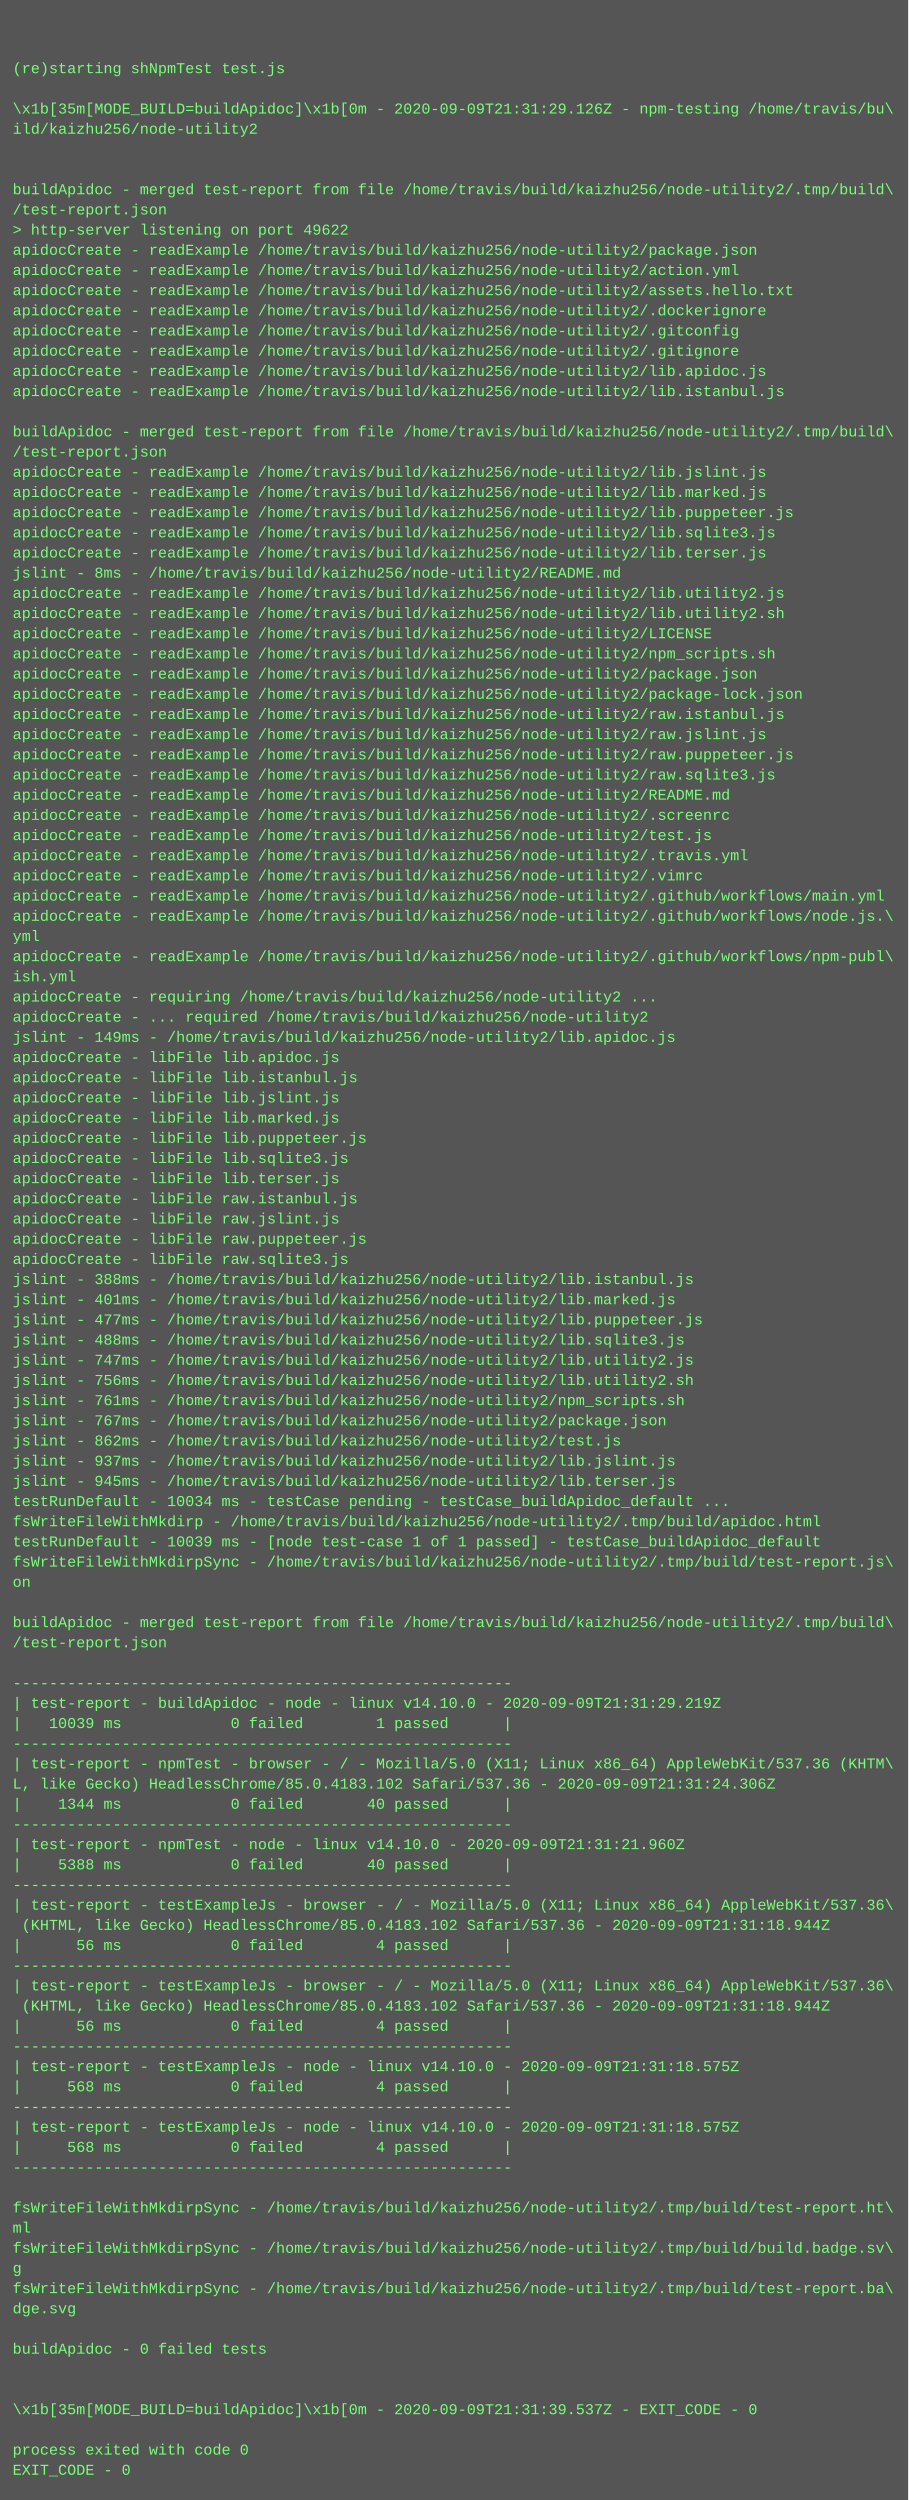
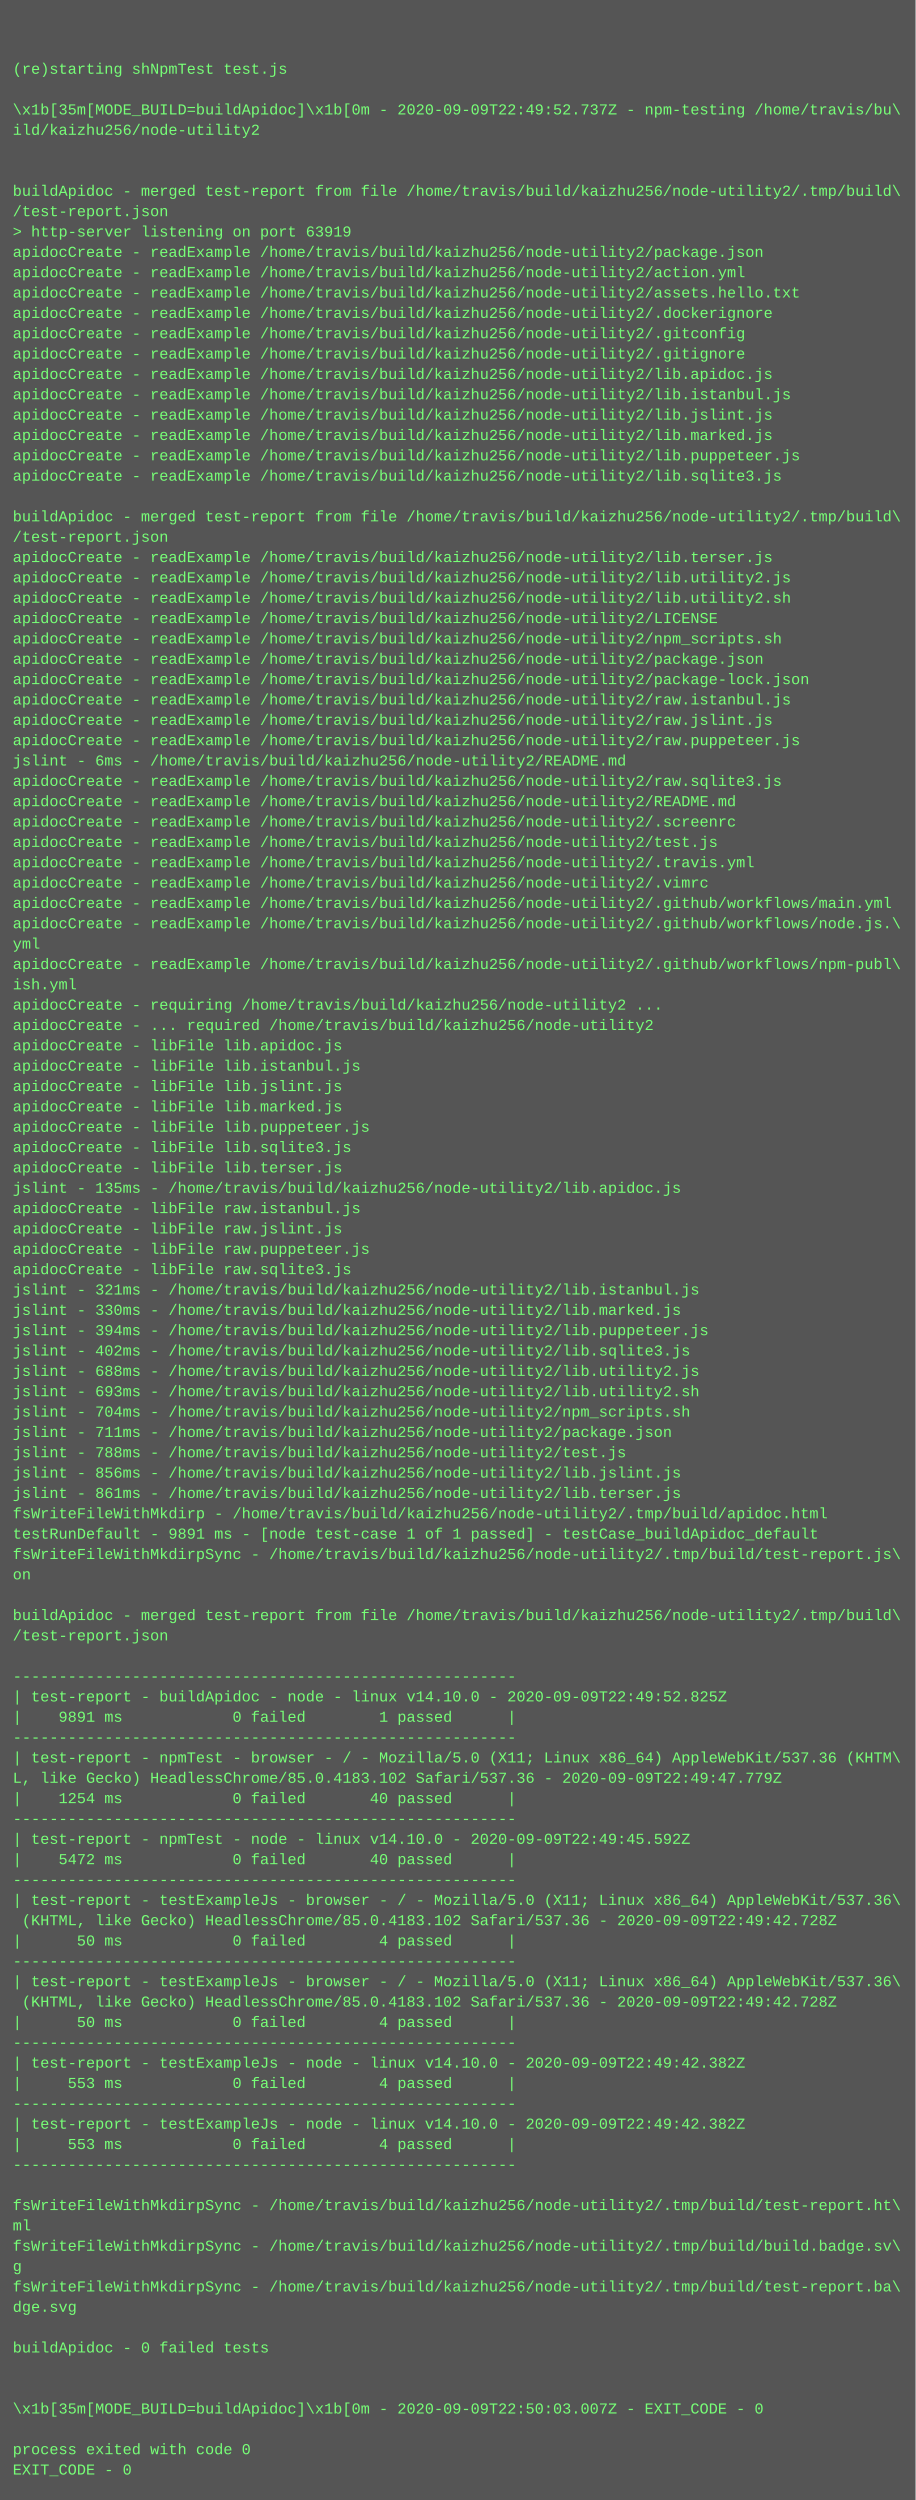
- <svg xmlns="http://www.w3.org/2000/svg" height="1982" width="720">
-   <rect height="1982" fill="#555" width="720" />
+ <svg xmlns="http://www.w3.org/2000/svg" height="1966" width="720">
+   <rect height="1966" fill="#555" width="720" />
  <text fill="#7f7" font-family="Courier New" font-size="12" xml:space="preserve">
    <tspan x="10" y="26" />
    <tspan x="10" y="42" />
    <tspan x="10" y="58">(re)starting shNpmTest test.js</tspan>
    <tspan x="10" y="74" />
-     <tspan x="10" y="90">\x1b[35m[MODE_BUILD=buildApidoc]\x1b[0m - 2020-09-09T21:31:29.126Z - npm-testing /home/travis/bu\</tspan>
+     <tspan x="10" y="90">\x1b[35m[MODE_BUILD=buildApidoc]\x1b[0m - 2020-09-09T22:49:52.737Z - npm-testing /home/travis/bu\</tspan>
    <tspan x="10" y="106">ild/kaizhu256/node-utility2</tspan>
    <tspan x="10" y="122" />
    <tspan x="10" y="138" />
    <tspan x="10" y="154">buildApidoc - merged test-report from file /home/travis/build/kaizhu256/node-utility2/.tmp/build\</tspan>
    <tspan x="10" y="170">/test-report.json</tspan>
-     <tspan x="10" y="186">&gt; http-server listening on port 49622</tspan>
+     <tspan x="10" y="186">&gt; http-server listening on port 63919</tspan>
    <tspan x="10" y="202">apidocCreate - readExample /home/travis/build/kaizhu256/node-utility2/package.json</tspan>
    <tspan x="10" y="218">apidocCreate - readExample /home/travis/build/kaizhu256/node-utility2/action.yml</tspan>
    <tspan x="10" y="234">apidocCreate - readExample /home/travis/build/kaizhu256/node-utility2/assets.hello.txt</tspan>
    <tspan x="10" y="250">apidocCreate - readExample /home/travis/build/kaizhu256/node-utility2/.dockerignore</tspan>
    <tspan x="10" y="266">apidocCreate - readExample /home/travis/build/kaizhu256/node-utility2/.gitconfig</tspan>
    <tspan x="10" y="282">apidocCreate - readExample /home/travis/build/kaizhu256/node-utility2/.gitignore</tspan>
    <tspan x="10" y="298">apidocCreate - readExample /home/travis/build/kaizhu256/node-utility2/lib.apidoc.js</tspan>
    <tspan x="10" y="314">apidocCreate - readExample /home/travis/build/kaizhu256/node-utility2/lib.istanbul.js</tspan>
-     <tspan x="10" y="330" />
-     <tspan x="10" y="346">buildApidoc - merged test-report from file /home/travis/build/kaizhu256/node-utility2/.tmp/build\</tspan>
-     <tspan x="10" y="362">/test-report.json</tspan>
-     <tspan x="10" y="378">apidocCreate - readExample /home/travis/build/kaizhu256/node-utility2/lib.jslint.js</tspan>
-     <tspan x="10" y="394">apidocCreate - readExample /home/travis/build/kaizhu256/node-utility2/lib.marked.js</tspan>
-     <tspan x="10" y="410">apidocCreate - readExample /home/travis/build/kaizhu256/node-utility2/lib.puppeteer.js</tspan>
-     <tspan x="10" y="426">apidocCreate - readExample /home/travis/build/kaizhu256/node-utility2/lib.sqlite3.js</tspan>
+     <tspan x="10" y="330">apidocCreate - readExample /home/travis/build/kaizhu256/node-utility2/lib.jslint.js</tspan>
+     <tspan x="10" y="346">apidocCreate - readExample /home/travis/build/kaizhu256/node-utility2/lib.marked.js</tspan>
+     <tspan x="10" y="362">apidocCreate - readExample /home/travis/build/kaizhu256/node-utility2/lib.puppeteer.js</tspan>
+     <tspan x="10" y="378">apidocCreate - readExample /home/travis/build/kaizhu256/node-utility2/lib.sqlite3.js</tspan>
+     <tspan x="10" y="394" />
+     <tspan x="10" y="410">buildApidoc - merged test-report from file /home/travis/build/kaizhu256/node-utility2/.tmp/build\</tspan>
+     <tspan x="10" y="426">/test-report.json</tspan>
    <tspan x="10" y="442">apidocCreate - readExample /home/travis/build/kaizhu256/node-utility2/lib.terser.js</tspan>
-     <tspan x="10" y="458">jslint - 8ms - /home/travis/build/kaizhu256/node-utility2/README.md</tspan>
-     <tspan x="10" y="474">apidocCreate - readExample /home/travis/build/kaizhu256/node-utility2/lib.utility2.js</tspan>
-     <tspan x="10" y="490">apidocCreate - readExample /home/travis/build/kaizhu256/node-utility2/lib.utility2.sh</tspan>
-     <tspan x="10" y="506">apidocCreate - readExample /home/travis/build/kaizhu256/node-utility2/LICENSE</tspan>
-     <tspan x="10" y="522">apidocCreate - readExample /home/travis/build/kaizhu256/node-utility2/npm_scripts.sh</tspan>
-     <tspan x="10" y="538">apidocCreate - readExample /home/travis/build/kaizhu256/node-utility2/package.json</tspan>
-     <tspan x="10" y="554">apidocCreate - readExample /home/travis/build/kaizhu256/node-utility2/package-lock.json</tspan>
-     <tspan x="10" y="570">apidocCreate - readExample /home/travis/build/kaizhu256/node-utility2/raw.istanbul.js</tspan>
-     <tspan x="10" y="586">apidocCreate - readExample /home/travis/build/kaizhu256/node-utility2/raw.jslint.js</tspan>
-     <tspan x="10" y="602">apidocCreate - readExample /home/travis/build/kaizhu256/node-utility2/raw.puppeteer.js</tspan>
+     <tspan x="10" y="458">apidocCreate - readExample /home/travis/build/kaizhu256/node-utility2/lib.utility2.js</tspan>
+     <tspan x="10" y="474">apidocCreate - readExample /home/travis/build/kaizhu256/node-utility2/lib.utility2.sh</tspan>
+     <tspan x="10" y="490">apidocCreate - readExample /home/travis/build/kaizhu256/node-utility2/LICENSE</tspan>
+     <tspan x="10" y="506">apidocCreate - readExample /home/travis/build/kaizhu256/node-utility2/npm_scripts.sh</tspan>
+     <tspan x="10" y="522">apidocCreate - readExample /home/travis/build/kaizhu256/node-utility2/package.json</tspan>
+     <tspan x="10" y="538">apidocCreate - readExample /home/travis/build/kaizhu256/node-utility2/package-lock.json</tspan>
+     <tspan x="10" y="554">apidocCreate - readExample /home/travis/build/kaizhu256/node-utility2/raw.istanbul.js</tspan>
+     <tspan x="10" y="570">apidocCreate - readExample /home/travis/build/kaizhu256/node-utility2/raw.jslint.js</tspan>
+     <tspan x="10" y="586">apidocCreate - readExample /home/travis/build/kaizhu256/node-utility2/raw.puppeteer.js</tspan>
+     <tspan x="10" y="602">jslint - 6ms - /home/travis/build/kaizhu256/node-utility2/README.md</tspan>
    <tspan x="10" y="618">apidocCreate - readExample /home/travis/build/kaizhu256/node-utility2/raw.sqlite3.js</tspan>
    <tspan x="10" y="634">apidocCreate - readExample /home/travis/build/kaizhu256/node-utility2/README.md</tspan>
    <tspan x="10" y="650">apidocCreate - readExample /home/travis/build/kaizhu256/node-utility2/.screenrc</tspan>
    <tspan x="10" y="666">apidocCreate - readExample /home/travis/build/kaizhu256/node-utility2/test.js</tspan>
    <tspan x="10" y="682">apidocCreate - readExample /home/travis/build/kaizhu256/node-utility2/.travis.yml</tspan>
    <tspan x="10" y="698">apidocCreate - readExample /home/travis/build/kaizhu256/node-utility2/.vimrc</tspan>
    <tspan x="10" y="714">apidocCreate - readExample /home/travis/build/kaizhu256/node-utility2/.github/workflows/main.yml</tspan>
    <tspan x="10" y="730">apidocCreate - readExample /home/travis/build/kaizhu256/node-utility2/.github/workflows/node.js.\</tspan>
    <tspan x="10" y="746">yml</tspan>
    <tspan x="10" y="762">apidocCreate - readExample /home/travis/build/kaizhu256/node-utility2/.github/workflows/npm-publ\</tspan>
    <tspan x="10" y="778">ish.yml</tspan>
    <tspan x="10" y="794">apidocCreate - requiring /home/travis/build/kaizhu256/node-utility2 ...</tspan>
    <tspan x="10" y="810">apidocCreate - ... required /home/travis/build/kaizhu256/node-utility2</tspan>
-     <tspan x="10" y="826">jslint - 149ms - /home/travis/build/kaizhu256/node-utility2/lib.apidoc.js</tspan>
-     <tspan x="10" y="842">apidocCreate - libFile lib.apidoc.js</tspan>
-     <tspan x="10" y="858">apidocCreate - libFile lib.istanbul.js</tspan>
-     <tspan x="10" y="874">apidocCreate - libFile lib.jslint.js</tspan>
-     <tspan x="10" y="890">apidocCreate - libFile lib.marked.js</tspan>
-     <tspan x="10" y="906">apidocCreate - libFile lib.puppeteer.js</tspan>
-     <tspan x="10" y="922">apidocCreate - libFile lib.sqlite3.js</tspan>
-     <tspan x="10" y="938">apidocCreate - libFile lib.terser.js</tspan>
+     <tspan x="10" y="826">apidocCreate - libFile lib.apidoc.js</tspan>
+     <tspan x="10" y="842">apidocCreate - libFile lib.istanbul.js</tspan>
+     <tspan x="10" y="858">apidocCreate - libFile lib.jslint.js</tspan>
+     <tspan x="10" y="874">apidocCreate - libFile lib.marked.js</tspan>
+     <tspan x="10" y="890">apidocCreate - libFile lib.puppeteer.js</tspan>
+     <tspan x="10" y="906">apidocCreate - libFile lib.sqlite3.js</tspan>
+     <tspan x="10" y="922">apidocCreate - libFile lib.terser.js</tspan>
+     <tspan x="10" y="938">jslint - 135ms - /home/travis/build/kaizhu256/node-utility2/lib.apidoc.js</tspan>
    <tspan x="10" y="954">apidocCreate - libFile raw.istanbul.js</tspan>
    <tspan x="10" y="970">apidocCreate - libFile raw.jslint.js</tspan>
    <tspan x="10" y="986">apidocCreate - libFile raw.puppeteer.js</tspan>
    <tspan x="10" y="1002">apidocCreate - libFile raw.sqlite3.js</tspan>
-     <tspan x="10" y="1018">jslint - 388ms - /home/travis/build/kaizhu256/node-utility2/lib.istanbul.js</tspan>
-     <tspan x="10" y="1034">jslint - 401ms - /home/travis/build/kaizhu256/node-utility2/lib.marked.js</tspan>
-     <tspan x="10" y="1050">jslint - 477ms - /home/travis/build/kaizhu256/node-utility2/lib.puppeteer.js</tspan>
-     <tspan x="10" y="1066">jslint - 488ms - /home/travis/build/kaizhu256/node-utility2/lib.sqlite3.js</tspan>
-     <tspan x="10" y="1082">jslint - 747ms - /home/travis/build/kaizhu256/node-utility2/lib.utility2.js</tspan>
-     <tspan x="10" y="1098">jslint - 756ms - /home/travis/build/kaizhu256/node-utility2/lib.utility2.sh</tspan>
-     <tspan x="10" y="1114">jslint - 761ms - /home/travis/build/kaizhu256/node-utility2/npm_scripts.sh</tspan>
-     <tspan x="10" y="1130">jslint - 767ms - /home/travis/build/kaizhu256/node-utility2/package.json</tspan>
-     <tspan x="10" y="1146">jslint - 862ms - /home/travis/build/kaizhu256/node-utility2/test.js</tspan>
-     <tspan x="10" y="1162">jslint - 937ms - /home/travis/build/kaizhu256/node-utility2/lib.jslint.js</tspan>
-     <tspan x="10" y="1178">jslint - 945ms - /home/travis/build/kaizhu256/node-utility2/lib.terser.js</tspan>
-     <tspan x="10" y="1194">testRunDefault - 10034 ms - testCase pending - testCase_buildApidoc_default ...</tspan>
-     <tspan x="10" y="1210">fsWriteFileWithMkdirp - /home/travis/build/kaizhu256/node-utility2/.tmp/build/apidoc.html</tspan>
-     <tspan x="10" y="1226">testRunDefault - 10039 ms - [node test-case 1 of 1 passed] - testCase_buildApidoc_default</tspan>
-     <tspan x="10" y="1242">fsWriteFileWithMkdirpSync - /home/travis/build/kaizhu256/node-utility2/.tmp/build/test-report.js\</tspan>
-     <tspan x="10" y="1258">on</tspan>
-     <tspan x="10" y="1274" />
-     <tspan x="10" y="1290">buildApidoc - merged test-report from file /home/travis/build/kaizhu256/node-utility2/.tmp/build\</tspan>
-     <tspan x="10" y="1306">/test-report.json</tspan>
-     <tspan x="10" y="1322" />
-     <tspan x="10" y="1338">-------------------------------------------------------</tspan>
-     <tspan x="10" y="1354">| test-report - buildApidoc - node - linux v14.10.0 - 2020-09-09T21:31:29.219Z</tspan>
-     <tspan x="10" y="1370">|   10039 ms            0 failed        1 passed      |</tspan>
-     <tspan x="10" y="1386">-------------------------------------------------------</tspan>
-     <tspan x="10" y="1402">| test-report - npmTest - browser - / - Mozilla/5.0 (X11; Linux x86_64) AppleWebKit/537.36 (KHTM\</tspan>
-     <tspan x="10" y="1418">L, like Gecko) HeadlessChrome/85.0.4183.102 Safari/537.36 - 2020-09-09T21:31:24.306Z</tspan>
-     <tspan x="10" y="1434">|    1344 ms            0 failed       40 passed      |</tspan>
-     <tspan x="10" y="1450">-------------------------------------------------------</tspan>
-     <tspan x="10" y="1466">| test-report - npmTest - node - linux v14.10.0 - 2020-09-09T21:31:21.960Z</tspan>
-     <tspan x="10" y="1482">|    5388 ms            0 failed       40 passed      |</tspan>
-     <tspan x="10" y="1498">-------------------------------------------------------</tspan>
-     <tspan x="10" y="1514">| test-report - testExampleJs - browser - / - Mozilla/5.0 (X11; Linux x86_64) AppleWebKit/537.36\</tspan>
-     <tspan x="10" y="1530"> (KHTML, like Gecko) HeadlessChrome/85.0.4183.102 Safari/537.36 - 2020-09-09T21:31:18.944Z</tspan>
-     <tspan x="10" y="1546">|      56 ms            0 failed        4 passed      |</tspan>
-     <tspan x="10" y="1562">-------------------------------------------------------</tspan>
-     <tspan x="10" y="1578">| test-report - testExampleJs - browser - / - Mozilla/5.0 (X11; Linux x86_64) AppleWebKit/537.36\</tspan>
-     <tspan x="10" y="1594"> (KHTML, like Gecko) HeadlessChrome/85.0.4183.102 Safari/537.36 - 2020-09-09T21:31:18.944Z</tspan>
-     <tspan x="10" y="1610">|      56 ms            0 failed        4 passed      |</tspan>
-     <tspan x="10" y="1626">-------------------------------------------------------</tspan>
-     <tspan x="10" y="1642">| test-report - testExampleJs - node - linux v14.10.0 - 2020-09-09T21:31:18.575Z</tspan>
-     <tspan x="10" y="1658">|     568 ms            0 failed        4 passed      |</tspan>
-     <tspan x="10" y="1674">-------------------------------------------------------</tspan>
-     <tspan x="10" y="1690">| test-report - testExampleJs - node - linux v14.10.0 - 2020-09-09T21:31:18.575Z</tspan>
-     <tspan x="10" y="1706">|     568 ms            0 failed        4 passed      |</tspan>
-     <tspan x="10" y="1722">-------------------------------------------------------</tspan>
-     <tspan x="10" y="1738" />
-     <tspan x="10" y="1754">fsWriteFileWithMkdirpSync - /home/travis/build/kaizhu256/node-utility2/.tmp/build/test-report.ht\</tspan>
-     <tspan x="10" y="1770">ml</tspan>
-     <tspan x="10" y="1786">fsWriteFileWithMkdirpSync - /home/travis/build/kaizhu256/node-utility2/.tmp/build/build.badge.sv\</tspan>
-     <tspan x="10" y="1802">g</tspan>
-     <tspan x="10" y="1818">fsWriteFileWithMkdirpSync - /home/travis/build/kaizhu256/node-utility2/.tmp/build/test-report.ba\</tspan>
-     <tspan x="10" y="1834">dge.svg</tspan>
-     <tspan x="10" y="1850" />
-     <tspan x="10" y="1866">buildApidoc - 0 failed tests</tspan>
+     <tspan x="10" y="1018">jslint - 321ms - /home/travis/build/kaizhu256/node-utility2/lib.istanbul.js</tspan>
+     <tspan x="10" y="1034">jslint - 330ms - /home/travis/build/kaizhu256/node-utility2/lib.marked.js</tspan>
+     <tspan x="10" y="1050">jslint - 394ms - /home/travis/build/kaizhu256/node-utility2/lib.puppeteer.js</tspan>
+     <tspan x="10" y="1066">jslint - 402ms - /home/travis/build/kaizhu256/node-utility2/lib.sqlite3.js</tspan>
+     <tspan x="10" y="1082">jslint - 688ms - /home/travis/build/kaizhu256/node-utility2/lib.utility2.js</tspan>
+     <tspan x="10" y="1098">jslint - 693ms - /home/travis/build/kaizhu256/node-utility2/lib.utility2.sh</tspan>
+     <tspan x="10" y="1114">jslint - 704ms - /home/travis/build/kaizhu256/node-utility2/npm_scripts.sh</tspan>
+     <tspan x="10" y="1130">jslint - 711ms - /home/travis/build/kaizhu256/node-utility2/package.json</tspan>
+     <tspan x="10" y="1146">jslint - 788ms - /home/travis/build/kaizhu256/node-utility2/test.js</tspan>
+     <tspan x="10" y="1162">jslint - 856ms - /home/travis/build/kaizhu256/node-utility2/lib.jslint.js</tspan>
+     <tspan x="10" y="1178">jslint - 861ms - /home/travis/build/kaizhu256/node-utility2/lib.terser.js</tspan>
+     <tspan x="10" y="1194">fsWriteFileWithMkdirp - /home/travis/build/kaizhu256/node-utility2/.tmp/build/apidoc.html</tspan>
+     <tspan x="10" y="1210">testRunDefault - 9891 ms - [node test-case 1 of 1 passed] - testCase_buildApidoc_default</tspan>
+     <tspan x="10" y="1226">fsWriteFileWithMkdirpSync - /home/travis/build/kaizhu256/node-utility2/.tmp/build/test-report.js\</tspan>
+     <tspan x="10" y="1242">on</tspan>
+     <tspan x="10" y="1258" />
+     <tspan x="10" y="1274">buildApidoc - merged test-report from file /home/travis/build/kaizhu256/node-utility2/.tmp/build\</tspan>
+     <tspan x="10" y="1290">/test-report.json</tspan>
+     <tspan x="10" y="1306" />
+     <tspan x="10" y="1322">-------------------------------------------------------</tspan>
+     <tspan x="10" y="1338">| test-report - buildApidoc - node - linux v14.10.0 - 2020-09-09T22:49:52.825Z</tspan>
+     <tspan x="10" y="1354">|    9891 ms            0 failed        1 passed      |</tspan>
+     <tspan x="10" y="1370">-------------------------------------------------------</tspan>
+     <tspan x="10" y="1386">| test-report - npmTest - browser - / - Mozilla/5.0 (X11; Linux x86_64) AppleWebKit/537.36 (KHTM\</tspan>
+     <tspan x="10" y="1402">L, like Gecko) HeadlessChrome/85.0.4183.102 Safari/537.36 - 2020-09-09T22:49:47.779Z</tspan>
+     <tspan x="10" y="1418">|    1254 ms            0 failed       40 passed      |</tspan>
+     <tspan x="10" y="1434">-------------------------------------------------------</tspan>
+     <tspan x="10" y="1450">| test-report - npmTest - node - linux v14.10.0 - 2020-09-09T22:49:45.592Z</tspan>
+     <tspan x="10" y="1466">|    5472 ms            0 failed       40 passed      |</tspan>
+     <tspan x="10" y="1482">-------------------------------------------------------</tspan>
+     <tspan x="10" y="1498">| test-report - testExampleJs - browser - / - Mozilla/5.0 (X11; Linux x86_64) AppleWebKit/537.36\</tspan>
+     <tspan x="10" y="1514"> (KHTML, like Gecko) HeadlessChrome/85.0.4183.102 Safari/537.36 - 2020-09-09T22:49:42.728Z</tspan>
+     <tspan x="10" y="1530">|      50 ms            0 failed        4 passed      |</tspan>
+     <tspan x="10" y="1546">-------------------------------------------------------</tspan>
+     <tspan x="10" y="1562">| test-report - testExampleJs - browser - / - Mozilla/5.0 (X11; Linux x86_64) AppleWebKit/537.36\</tspan>
+     <tspan x="10" y="1578"> (KHTML, like Gecko) HeadlessChrome/85.0.4183.102 Safari/537.36 - 2020-09-09T22:49:42.728Z</tspan>
+     <tspan x="10" y="1594">|      50 ms            0 failed        4 passed      |</tspan>
+     <tspan x="10" y="1610">-------------------------------------------------------</tspan>
+     <tspan x="10" y="1626">| test-report - testExampleJs - node - linux v14.10.0 - 2020-09-09T22:49:42.382Z</tspan>
+     <tspan x="10" y="1642">|     553 ms            0 failed        4 passed      |</tspan>
+     <tspan x="10" y="1658">-------------------------------------------------------</tspan>
+     <tspan x="10" y="1674">| test-report - testExampleJs - node - linux v14.10.0 - 2020-09-09T22:49:42.382Z</tspan>
+     <tspan x="10" y="1690">|     553 ms            0 failed        4 passed      |</tspan>
+     <tspan x="10" y="1706">-------------------------------------------------------</tspan>
+     <tspan x="10" y="1722" />
+     <tspan x="10" y="1738">fsWriteFileWithMkdirpSync - /home/travis/build/kaizhu256/node-utility2/.tmp/build/test-report.ht\</tspan>
+     <tspan x="10" y="1754">ml</tspan>
+     <tspan x="10" y="1770">fsWriteFileWithMkdirpSync - /home/travis/build/kaizhu256/node-utility2/.tmp/build/build.badge.sv\</tspan>
+     <tspan x="10" y="1786">g</tspan>
+     <tspan x="10" y="1802">fsWriteFileWithMkdirpSync - /home/travis/build/kaizhu256/node-utility2/.tmp/build/test-report.ba\</tspan>
+     <tspan x="10" y="1818">dge.svg</tspan>
+     <tspan x="10" y="1834" />
+     <tspan x="10" y="1850">buildApidoc - 0 failed tests</tspan>
+     <tspan x="10" y="1866" />
    <tspan x="10" y="1882" />
-     <tspan x="10" y="1898" />
-     <tspan x="10" y="1914">\x1b[35m[MODE_BUILD=buildApidoc]\x1b[0m - 2020-09-09T21:31:39.537Z - EXIT_CODE - 0</tspan>
-     <tspan x="10" y="1930" />
-     <tspan x="10" y="1946">process exited with code 0</tspan>
-     <tspan x="10" y="1962">EXIT_CODE - 0</tspan>
+     <tspan x="10" y="1898">\x1b[35m[MODE_BUILD=buildApidoc]\x1b[0m - 2020-09-09T22:50:03.007Z - EXIT_CODE - 0</tspan>
+     <tspan x="10" y="1914" />
+     <tspan x="10" y="1930">process exited with code 0</tspan>
+     <tspan x="10" y="1946">EXIT_CODE - 0</tspan>
  </text>
</svg>
